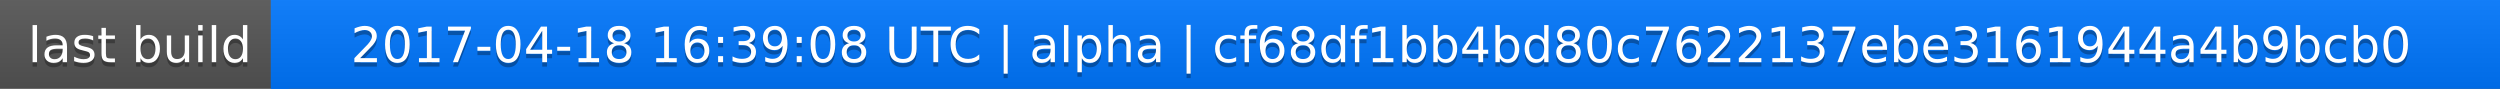
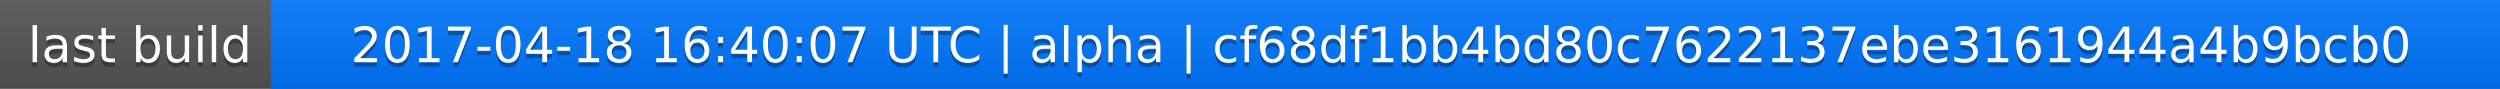
<svg xmlns="http://www.w3.org/2000/svg" width="563" height="20">
  <linearGradient id="a" x2="0" y2="100%">
    <stop offset="0" stop-color="#bbb" stop-opacity=".1" />
    <stop offset="1" stop-opacity=".1" />
  </linearGradient>
  <rect rx="0" width="563" height="20" fill="#555" />
  <rect rx="0" x="61" width="502" height="20" fill="#07f" />
  <path fill="#07f" d="M61 0h4v20h-4z" />
  <rect rx="0" width="563" height="20" fill="url(#a)" />
  <g fill="#fff" text-anchor="middle" font-family="DejaVu Sans,Verdana,Geneva,sans-serif" font-size="11">
    <text x="31.5" y="15" fill="#010101" fill-opacity=".3">last build</text>
    <text x="31.5" y="14">last build</text>
-     <text x="311" y="15" fill="#010101" fill-opacity=".3">2017-04-18 16:39:08 UTC | alpha | cf68df1bb4bd80c7622137ebe3161944a4b9bcb0</text>
-     <text x="311" y="14">2017-04-18 16:39:08 UTC | alpha | cf68df1bb4bd80c7622137ebe3161944a4b9bcb0</text>
+     <text x="311" y="15" fill="#010101" fill-opacity=".3">2017-04-18 16:40:07 UTC | alpha | cf68df1bb4bd80c7622137ebe3161944a4b9bcb0</text>
+     <text x="311" y="14">2017-04-18 16:40:07 UTC | alpha | cf68df1bb4bd80c7622137ebe3161944a4b9bcb0</text>
  </g>
</svg>
